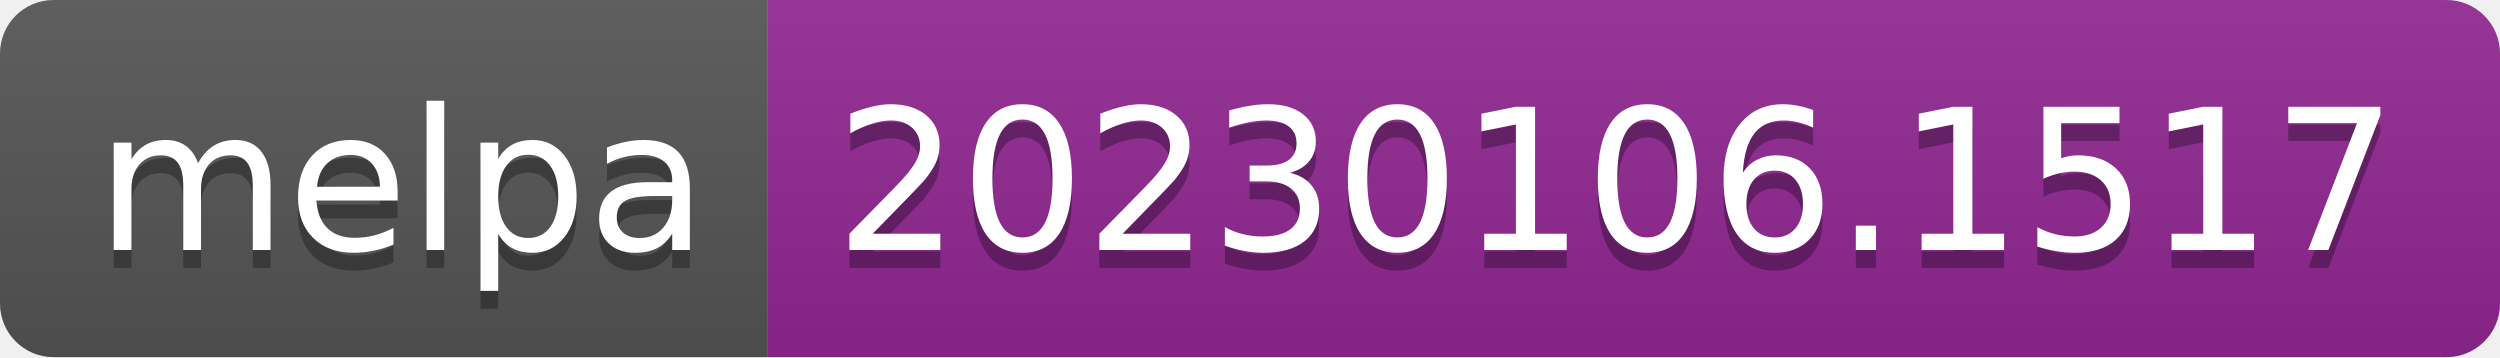
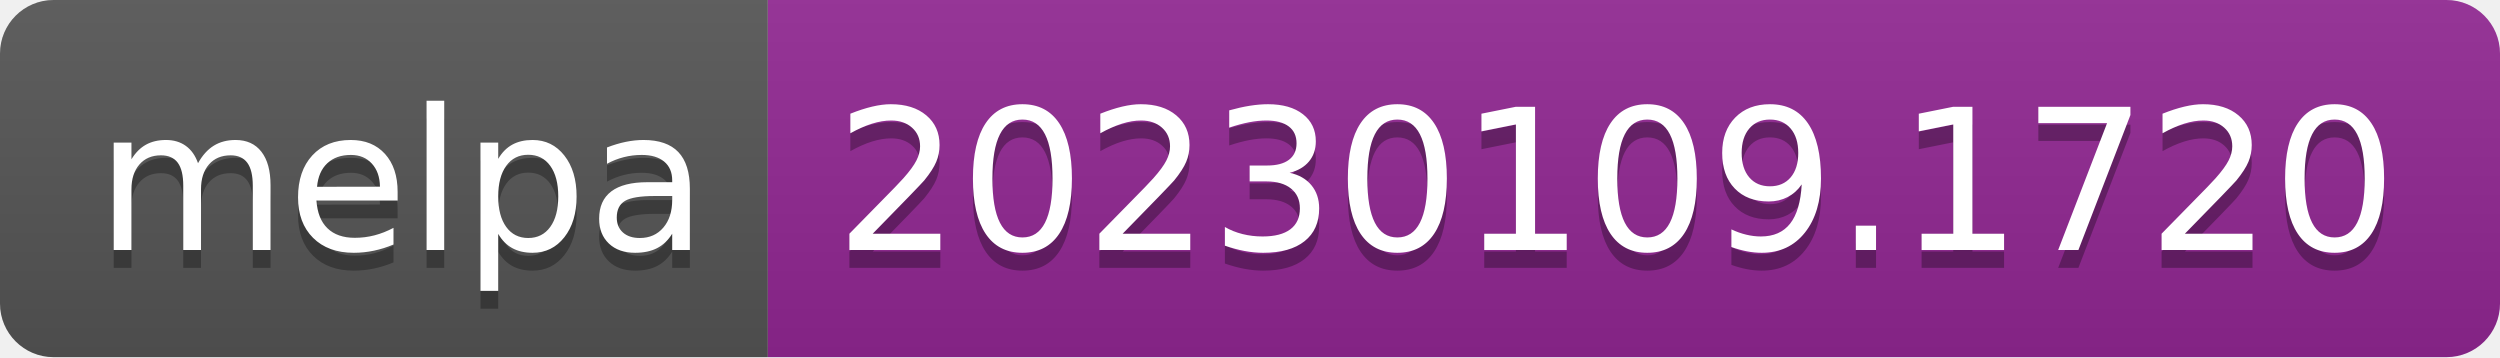
- <svg xmlns="http://www.w3.org/2000/svg" width="140" height="20" role="img" aria-label="melpa: 20230106.1517">
+ <svg xmlns="http://www.w3.org/2000/svg" width="140" height="20" role="img" aria-label="melpa: 20230109.1720">
  <linearGradient id="s" x2="0" y2="100%">
    <stop offset="0" stop-color="#bbb" stop-opacity=".1" />
    <stop offset="1" stop-opacity=".1" />
  </linearGradient>
  <clipPath id="r">
    <rect width="140" height="20" rx="3" fill="#fff" />
  </clipPath>
  <g clip-path="url(#r)">
    <rect width="43" height="20" fill="#555" />
    <rect x="43" width="97" height="20" fill="#922793" />
    <rect width="140" height="20" fill="url(#s)" />
  </g>
  <g fill="#fff" text-anchor="middle" font-family="Verdana,Geneva,DejaVu Sans,sans-serif" text-rendering="geometricPrecision" font-size="110">
    <text aria-hidden="true" x="225" y="150" fill="#010101" fill-opacity=".3" transform="scale(.1)" textLength="330">melpa</text>
    <text x="225" y="140" transform="scale(.1)" fill="#fff" textLength="330">melpa</text>
-     <text aria-hidden="true" x="905" y="150" fill="#010101" fill-opacity=".3" transform="scale(.1)" textLength="870">20230106.1517</text>
-     <text x="905" y="140" transform="scale(.1)" fill="#fff" textLength="870">20230106.1517</text>
+     <text aria-hidden="true" x="905" y="150" fill="#010101" fill-opacity=".3" transform="scale(.1)" textLength="870">20230109.1720</text>
+     <text x="905" y="140" transform="scale(.1)" fill="#fff" textLength="870">20230109.1720</text>
  </g>
</svg>
